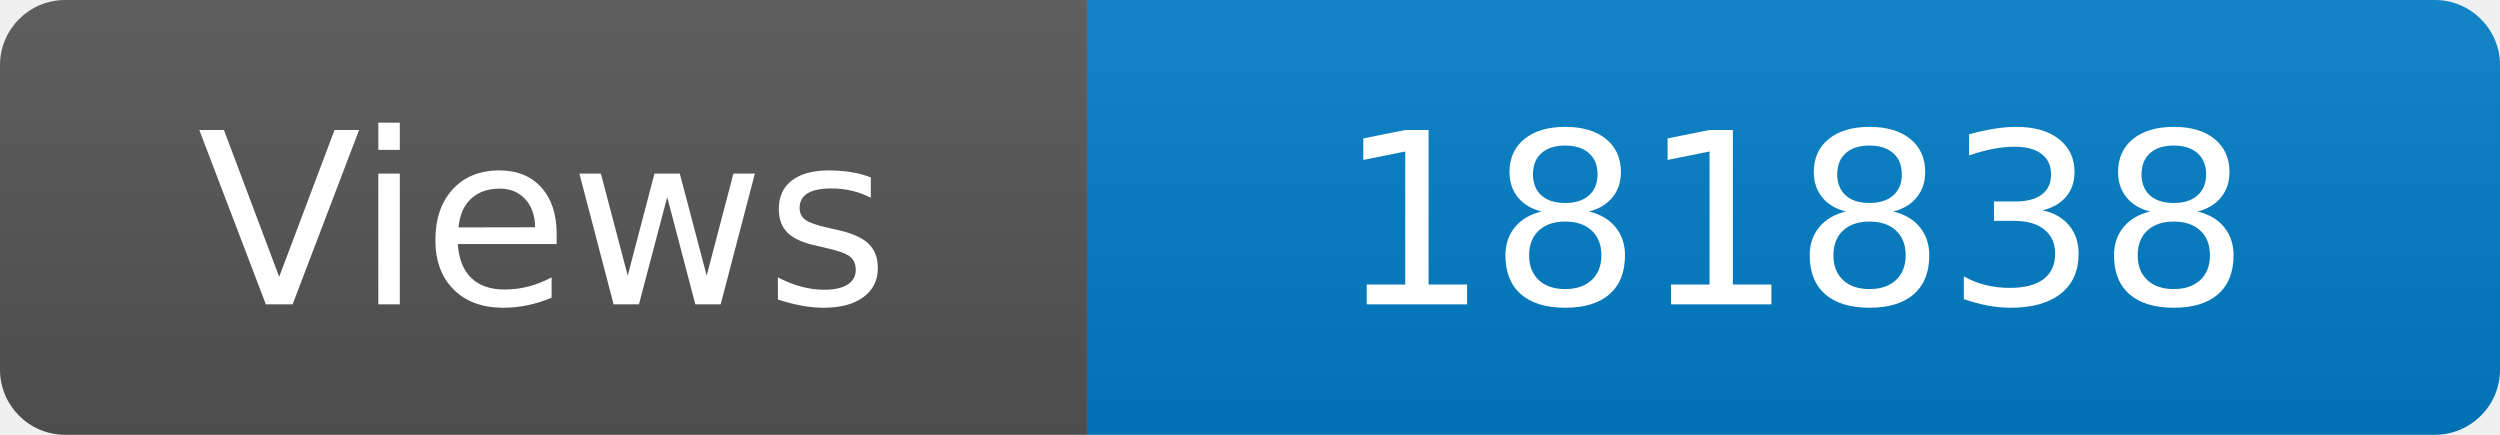
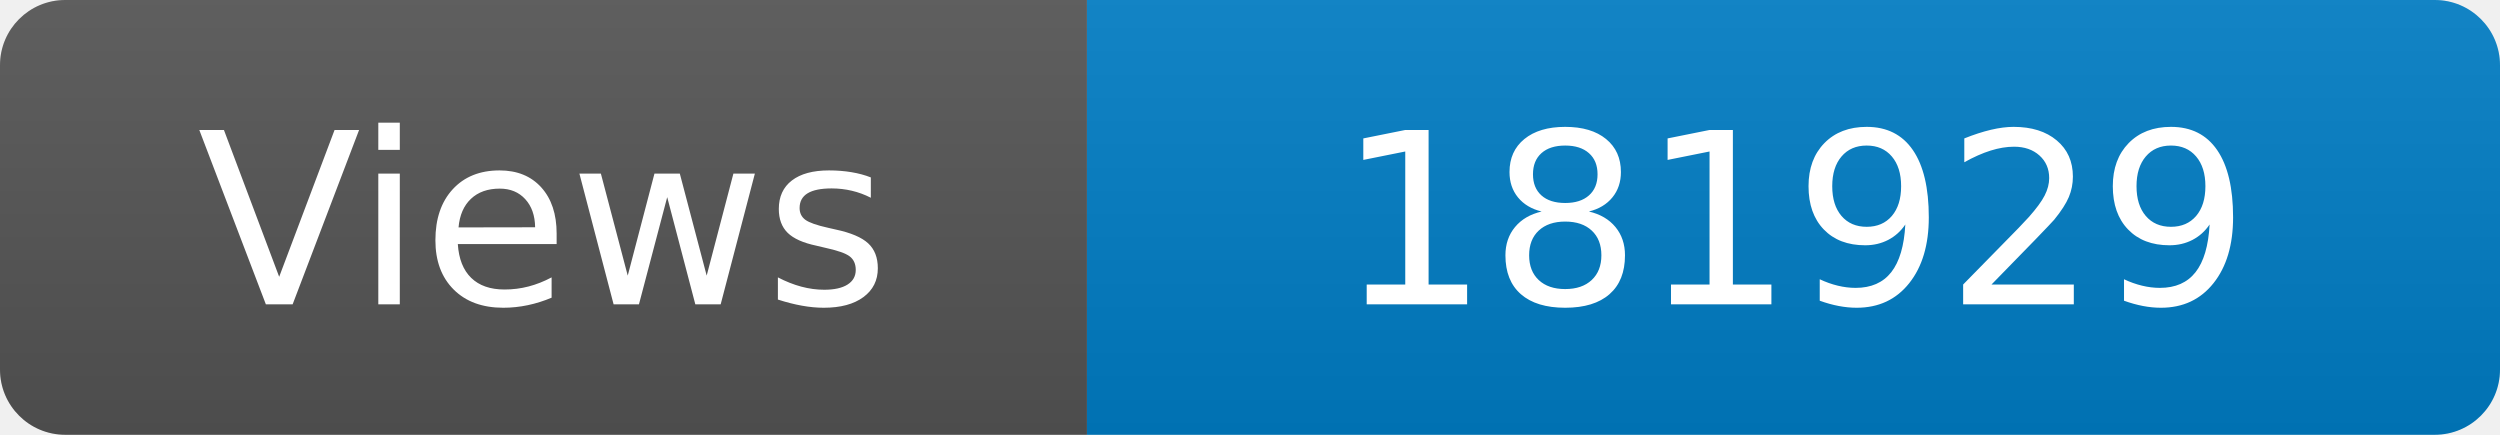
<svg xmlns="http://www.w3.org/2000/svg" width="115" height="20" role="img" aria-label="Maintained?: yes">
  <linearGradient id="s" x2="0" y2="100%">
    <stop offset="0" stop-color="#bbb" stop-opacity=".1" />
    <stop offset="1" stop-opacity=".1" />
  </linearGradient>
  <clipPath id="r">
    <rect width="115" height="20" rx="3" fill="#fff" />
  </clipPath>
  <g clip-path="url(#r)">
    <rect width="50" height="20" fill="#555" />
    <rect x="50" width="160" height="20" fill="#007ec6" />
    <rect width="115" height="20" fill="url(#s)" />
  </g>
  <g fill="#fff" text-anchor="middle" font-family="Verdana,Geneva,DejaVu Sans,sans-serif" font-size="110">
    <text x="250" y="140" transform="scale(.1)" fill="#fff">Views</text>
-     <text x="825" y="140" transform="scale(.1)" fill="#fff">181838</text>
+     <text x="825" y="140" transform="scale(.1)" fill="#fff">181929</text>
  </g>
</svg>
